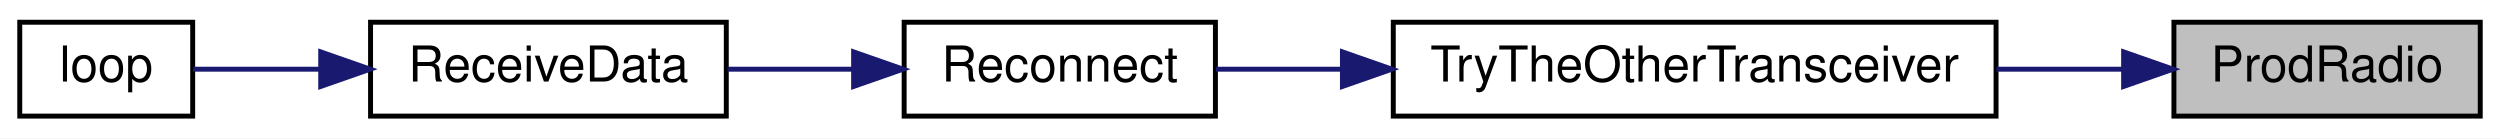
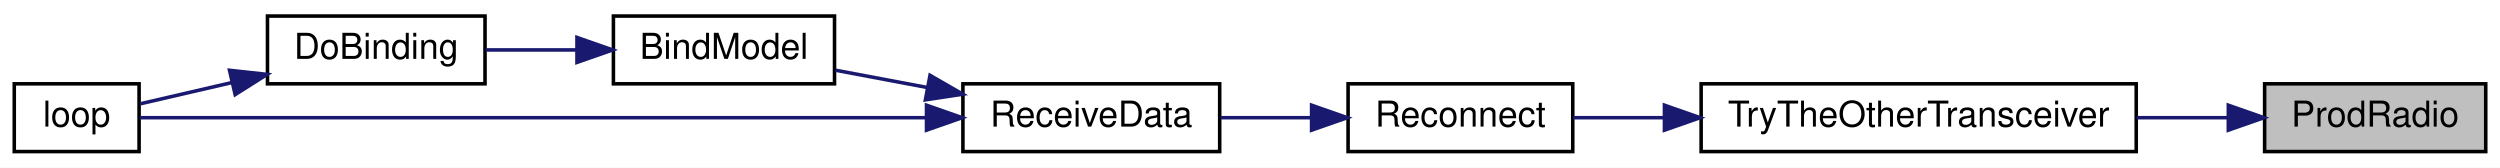
- <svg xmlns="http://www.w3.org/2000/svg" xmlns:xlink="http://www.w3.org/1999/xlink" width="506pt" height="28pt" viewBox="0.00 0.00 506.00 28.00">
-   <g id="graph0" class="graph" transform="scale(1 1) rotate(0) translate(4 24)">
-     <polygon fill="white" stroke="transparent" points="-4,4 -4,-24 502,-24 502,4 -4,4" />
+ <svg xmlns="http://www.w3.org/2000/svg" xmlns:xlink="http://www.w3.org/1999/xlink" width="701pt" height="47pt" viewBox="0.00 0.00 701.00 47.00">
+   <g id="graph0" class="graph" transform="scale(1 1) rotate(0) translate(4 43)">
+     <polygon fill="white" stroke="transparent" points="-4,4 -4,-43 697,-43 697,4 -4,4" />
    <g id="node1" class="node">
      <g id="a_node1">
        <a xlink:title=" ">
-           <polygon fill="#bfbfbf" stroke="black" points="436,-0.5 436,-19.5 498,-19.5 498,-0.5 436,-0.5" />
-           <text text-anchor="middle" x="467" y="-7.5" font-family="Helvetica,sans-Serif" font-size="10.00">ProdRadio</text>
+           <polygon fill="#bfbfbf" stroke="black" points="631,-0.5 631,-19.5 693,-19.5 693,-0.5 631,-0.5" />
+           <text text-anchor="middle" x="662" y="-7.5" font-family="Helvetica,sans-Serif" font-size="10.00">ProdRadio</text>
        </a>
      </g>
    </g>
    <g id="node2" class="node">
      <g id="a_node2">
        <a xlink:href="radio_8h.html#adfacfc7d075937cec51b7bcd08d323ca" target="_top" xlink:title=" ">
-           <polygon fill="white" stroke="black" points="278,-0.5 278,-19.5 400,-19.5 400,-0.5 278,-0.5" />
-           <text text-anchor="middle" x="339" y="-7.5" font-family="Helvetica,sans-Serif" font-size="10.00">TryTheOtherTransceiver</text>
+           <polygon fill="white" stroke="black" points="473,-0.5 473,-19.5 595,-19.5 595,-0.5 473,-0.5" />
+           <text text-anchor="middle" x="534" y="-7.5" font-family="Helvetica,sans-Serif" font-size="10.00">TryTheOtherTransceiver</text>
        </a>
      </g>
    </g>
    <g id="edge1" class="edge">
-       <path fill="none" stroke="midnightblue" d="M425.8,-10C417.61,-10 408.81,-10 400.09,-10" />
-       <polygon fill="midnightblue" stroke="midnightblue" points="425.82,-13.5 435.82,-10 425.82,-6.5 425.82,-13.5" />
+       <path fill="none" stroke="midnightblue" d="M620.8,-10C612.61,-10 603.81,-10 595.09,-10" />
+       <polygon fill="midnightblue" stroke="midnightblue" points="620.82,-13.5 630.82,-10 620.82,-6.5 620.82,-13.5" />
    </g>
    <g id="node3" class="node">
      <g id="a_node3">
        <a xlink:href="radio_8h.html#a692b8b0727e0db358f99c7bf4e8235c0" target="_top" xlink:title=" ">
-           <polygon fill="white" stroke="black" points="179,-0.5 179,-19.5 242,-19.5 242,-0.5 179,-0.5" />
-           <text text-anchor="middle" x="210.5" y="-7.5" font-family="Helvetica,sans-Serif" font-size="10.00">Reconnect</text>
+           <polygon fill="white" stroke="black" points="374,-0.5 374,-19.5 437,-19.5 437,-0.5 374,-0.5" />
+           <text text-anchor="middle" x="405.5" y="-7.5" font-family="Helvetica,sans-Serif" font-size="10.00">Reconnect</text>
        </a>
      </g>
    </g>
    <g id="edge2" class="edge">
-       <path fill="none" stroke="midnightblue" d="M267.59,-10C258.66,-10 249.93,-10 242.11,-10" />
-       <polygon fill="midnightblue" stroke="midnightblue" points="267.71,-13.5 277.71,-10 267.71,-6.5 267.71,-13.5" />
+       <path fill="none" stroke="midnightblue" d="M462.59,-10C453.66,-10 444.93,-10 437.11,-10" />
+       <polygon fill="midnightblue" stroke="midnightblue" points="462.71,-13.5 472.71,-10 462.71,-6.5 462.71,-13.5" />
    </g>
    <g id="node4" class="node">
      <g id="a_node4">
        <a xlink:href="ReceiverCode_2src_2main_8cpp.html#a06807a4f185694d37f774702ba74db0a" target="_top" xlink:title=" ">
-           <polygon fill="white" stroke="black" points="71,-0.5 71,-19.5 143,-19.5 143,-0.5 71,-0.5" />
-           <text text-anchor="middle" x="107" y="-7.5" font-family="Helvetica,sans-Serif" font-size="10.00">ReceiveData</text>
+           <polygon fill="white" stroke="black" points="266,-0.5 266,-19.5 338,-19.5 338,-0.5 266,-0.5" />
+           <text text-anchor="middle" x="302" y="-7.5" font-family="Helvetica,sans-Serif" font-size="10.00">ReceiveData</text>
        </a>
      </g>
    </g>
    <g id="edge3" class="edge">
-       <path fill="none" stroke="midnightblue" d="M168.73,-10C160.29,-10 151.47,-10 143.25,-10" />
-       <polygon fill="midnightblue" stroke="midnightblue" points="168.77,-13.5 178.77,-10 168.77,-6.5 168.77,-13.5" />
+       <path fill="none" stroke="midnightblue" d="M363.73,-10C355.29,-10 346.47,-10 338.25,-10" />
+       <polygon fill="midnightblue" stroke="midnightblue" points="363.77,-13.5 373.77,-10 363.77,-6.5 363.77,-13.5" />
    </g>
    <g id="node5" class="node">
      <g id="a_node5">
+         <a xlink:href="ReceiverCode_2src_2main_8cpp.html#aa0c6905579a33aef28d737d43676cbbd" target="_top" xlink:title=" ">
+           <polygon fill="white" stroke="black" points="168,-19.5 168,-38.5 230,-38.5 230,-19.5 168,-19.5" />
+           <text text-anchor="middle" x="199" y="-26.5" font-family="Helvetica,sans-Serif" font-size="10.00">BindModel</text>
+         </a>
+       </g>
+     </g>
+     <g id="edge4" class="edge">
+       <path fill="none" stroke="midnightblue" d="M255.93,-18.48C247.24,-20.11 238.34,-21.79 230.27,-23.31" />
+       <polygon fill="midnightblue" stroke="midnightblue" points="256.78,-21.88 265.96,-16.59 255.48,-15 256.78,-21.88" />
+     </g>
+     <g id="node7" class="node">
+       <g id="a_node7">
        <a xlink:href="ReceiverCode_2src_2main_8cpp.html#afe461d27b9c48d5921c00d521181f12f" target="_top" xlink:title=" ">
          <polygon fill="white" stroke="black" points="0,-0.5 0,-19.5 35,-19.5 35,-0.5 0,-0.5" />
          <text text-anchor="middle" x="17.5" y="-7.5" font-family="Helvetica,sans-Serif" font-size="10.00">loop</text>
        </a>
      </g>
    </g>
-     <g id="edge4" class="edge">
-       <path fill="none" stroke="midnightblue" d="M60.64,-10C51.51,-10 42.46,-10 35.11,-10" />
-       <polygon fill="midnightblue" stroke="midnightblue" points="60.91,-13.5 70.91,-10 60.91,-6.5 60.91,-13.5" />
+     <g id="edge7" class="edge">
+       <path fill="none" stroke="midnightblue" d="M255.58,-10C191.52,-10 77.7,-10 35.16,-10" />
+       <polygon fill="midnightblue" stroke="midnightblue" points="255.79,-13.5 265.79,-10 255.79,-6.5 255.79,-13.5" />
+     </g>
+     <g id="node6" class="node">
+       <g id="a_node6">
+         <a xlink:href="ReceiverCode_2src_2main_8cpp.html#af4a2e182cd3b86ca9765a08100cfb14a" target="_top" xlink:title=" ">
+           <polygon fill="white" stroke="black" points="71,-19.5 71,-38.5 132,-38.5 132,-19.5 71,-19.5" />
+           <text text-anchor="middle" x="101.5" y="-26.5" font-family="Helvetica,sans-Serif" font-size="10.00">DoBinding</text>
+         </a>
+       </g>
+     </g>
+     <g id="edge5" class="edge">
+       <path fill="none" stroke="midnightblue" d="M157.62,-29C149.09,-29 140.24,-29 132.19,-29" />
+       <polygon fill="midnightblue" stroke="midnightblue" points="157.78,-32.5 167.78,-29 157.78,-25.5 157.78,-32.5" />
+     </g>
+     <g id="edge6" class="edge">
+       <path fill="none" stroke="midnightblue" d="M60.89,-19.82C51.91,-17.74 42.85,-15.64 35.42,-13.92" />
+       <polygon fill="midnightblue" stroke="midnightblue" points="60.36,-23.29 70.9,-22.14 61.94,-16.47 60.36,-23.29" />
    </g>
  </g>
</svg>
